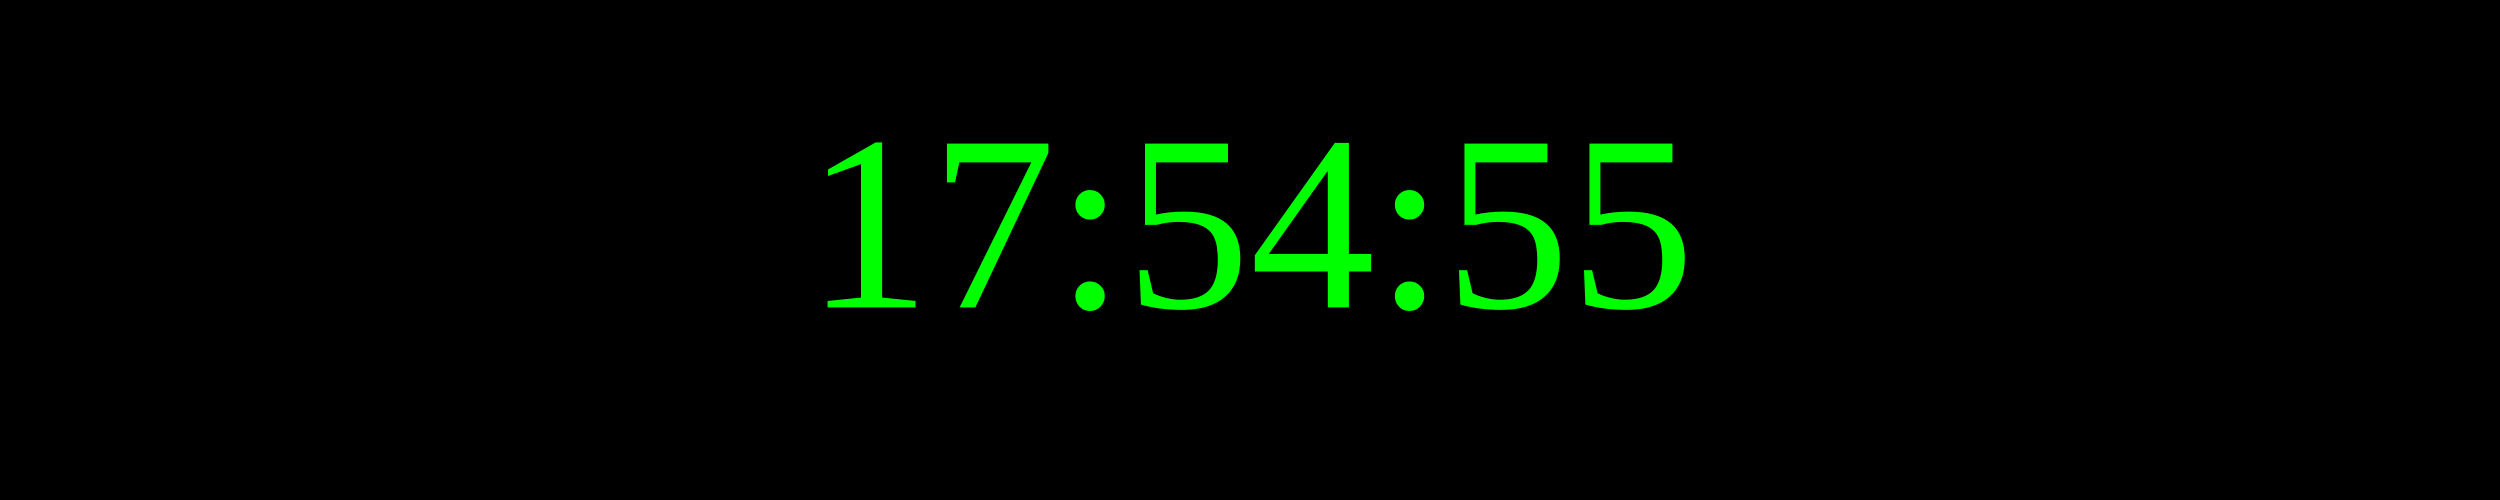
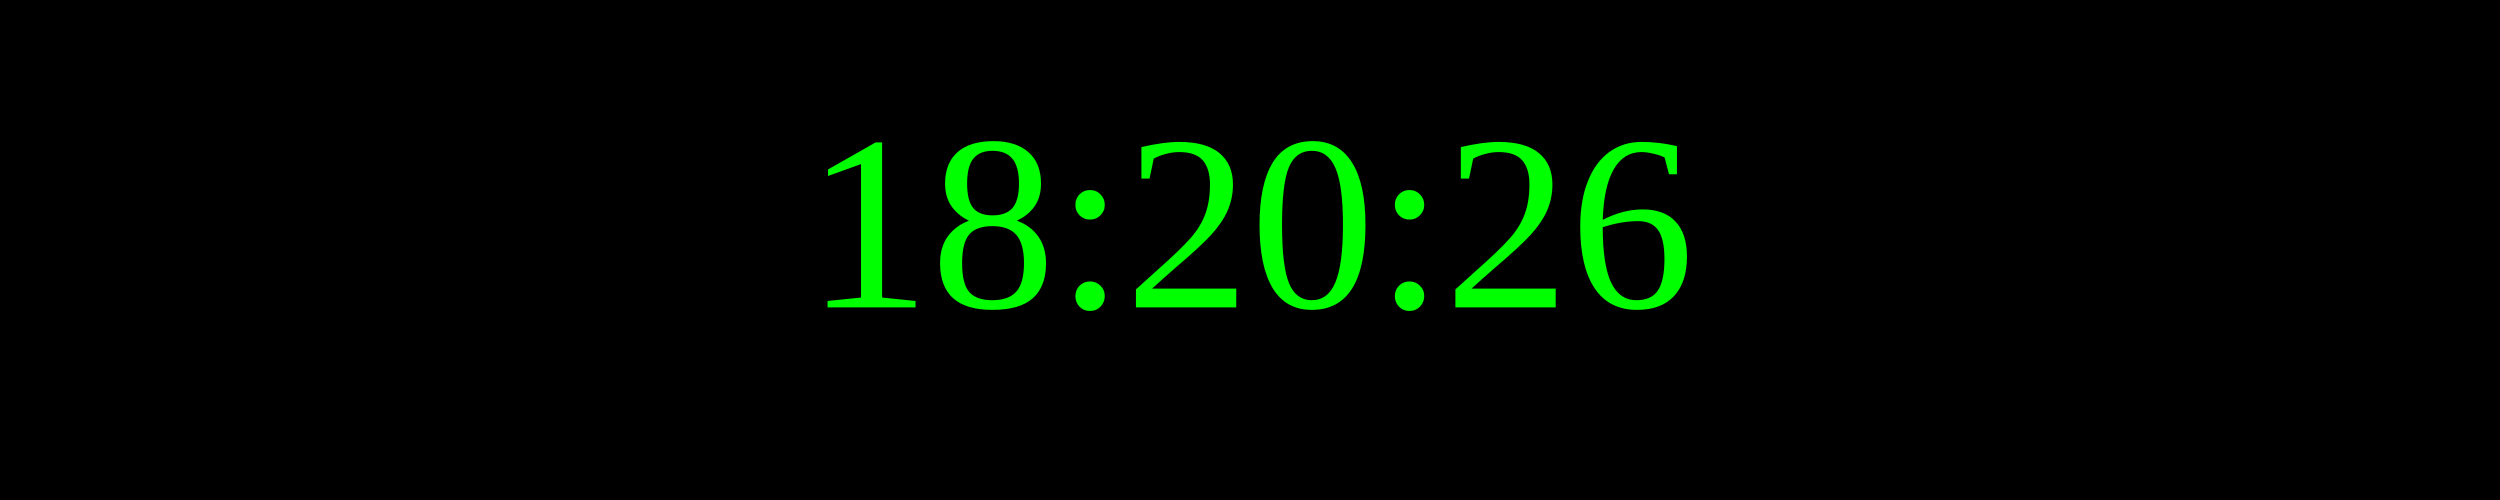
<svg xmlns="http://www.w3.org/2000/svg" width="250" height="50">
  <rect width="100%" height="100%" fill="black" />
  <text x="50%" y="50%" font-size="25" fill="lime" text-anchor="middle" dominant-baseline="middle">
- 17:54:55
+ 18:20:26
</text>
</svg>
